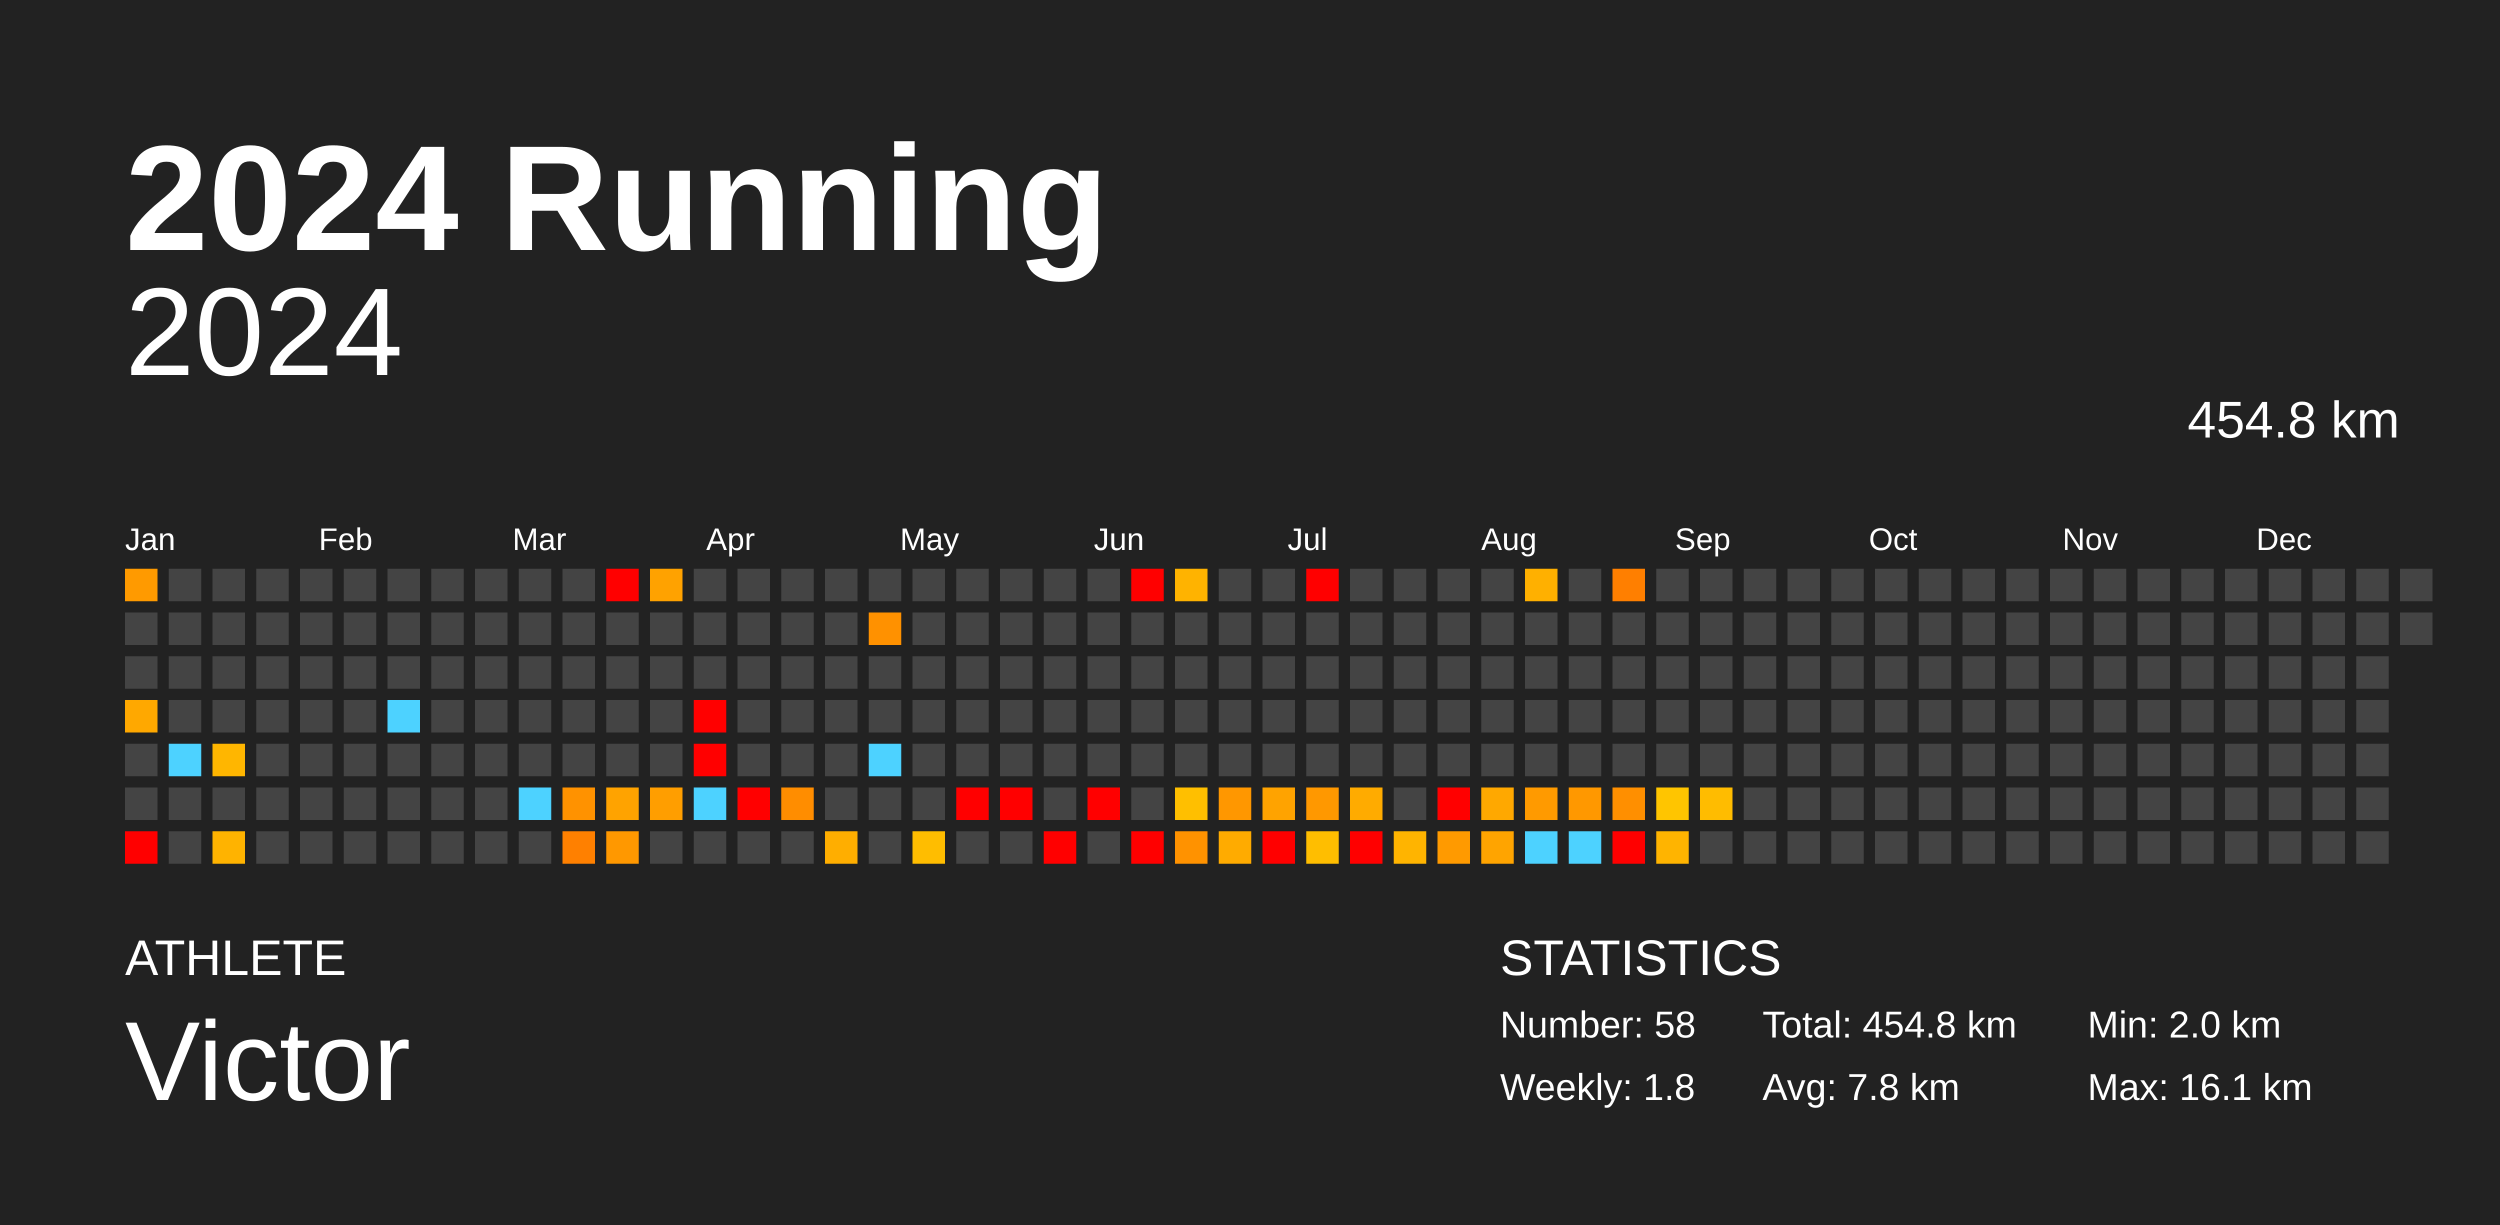
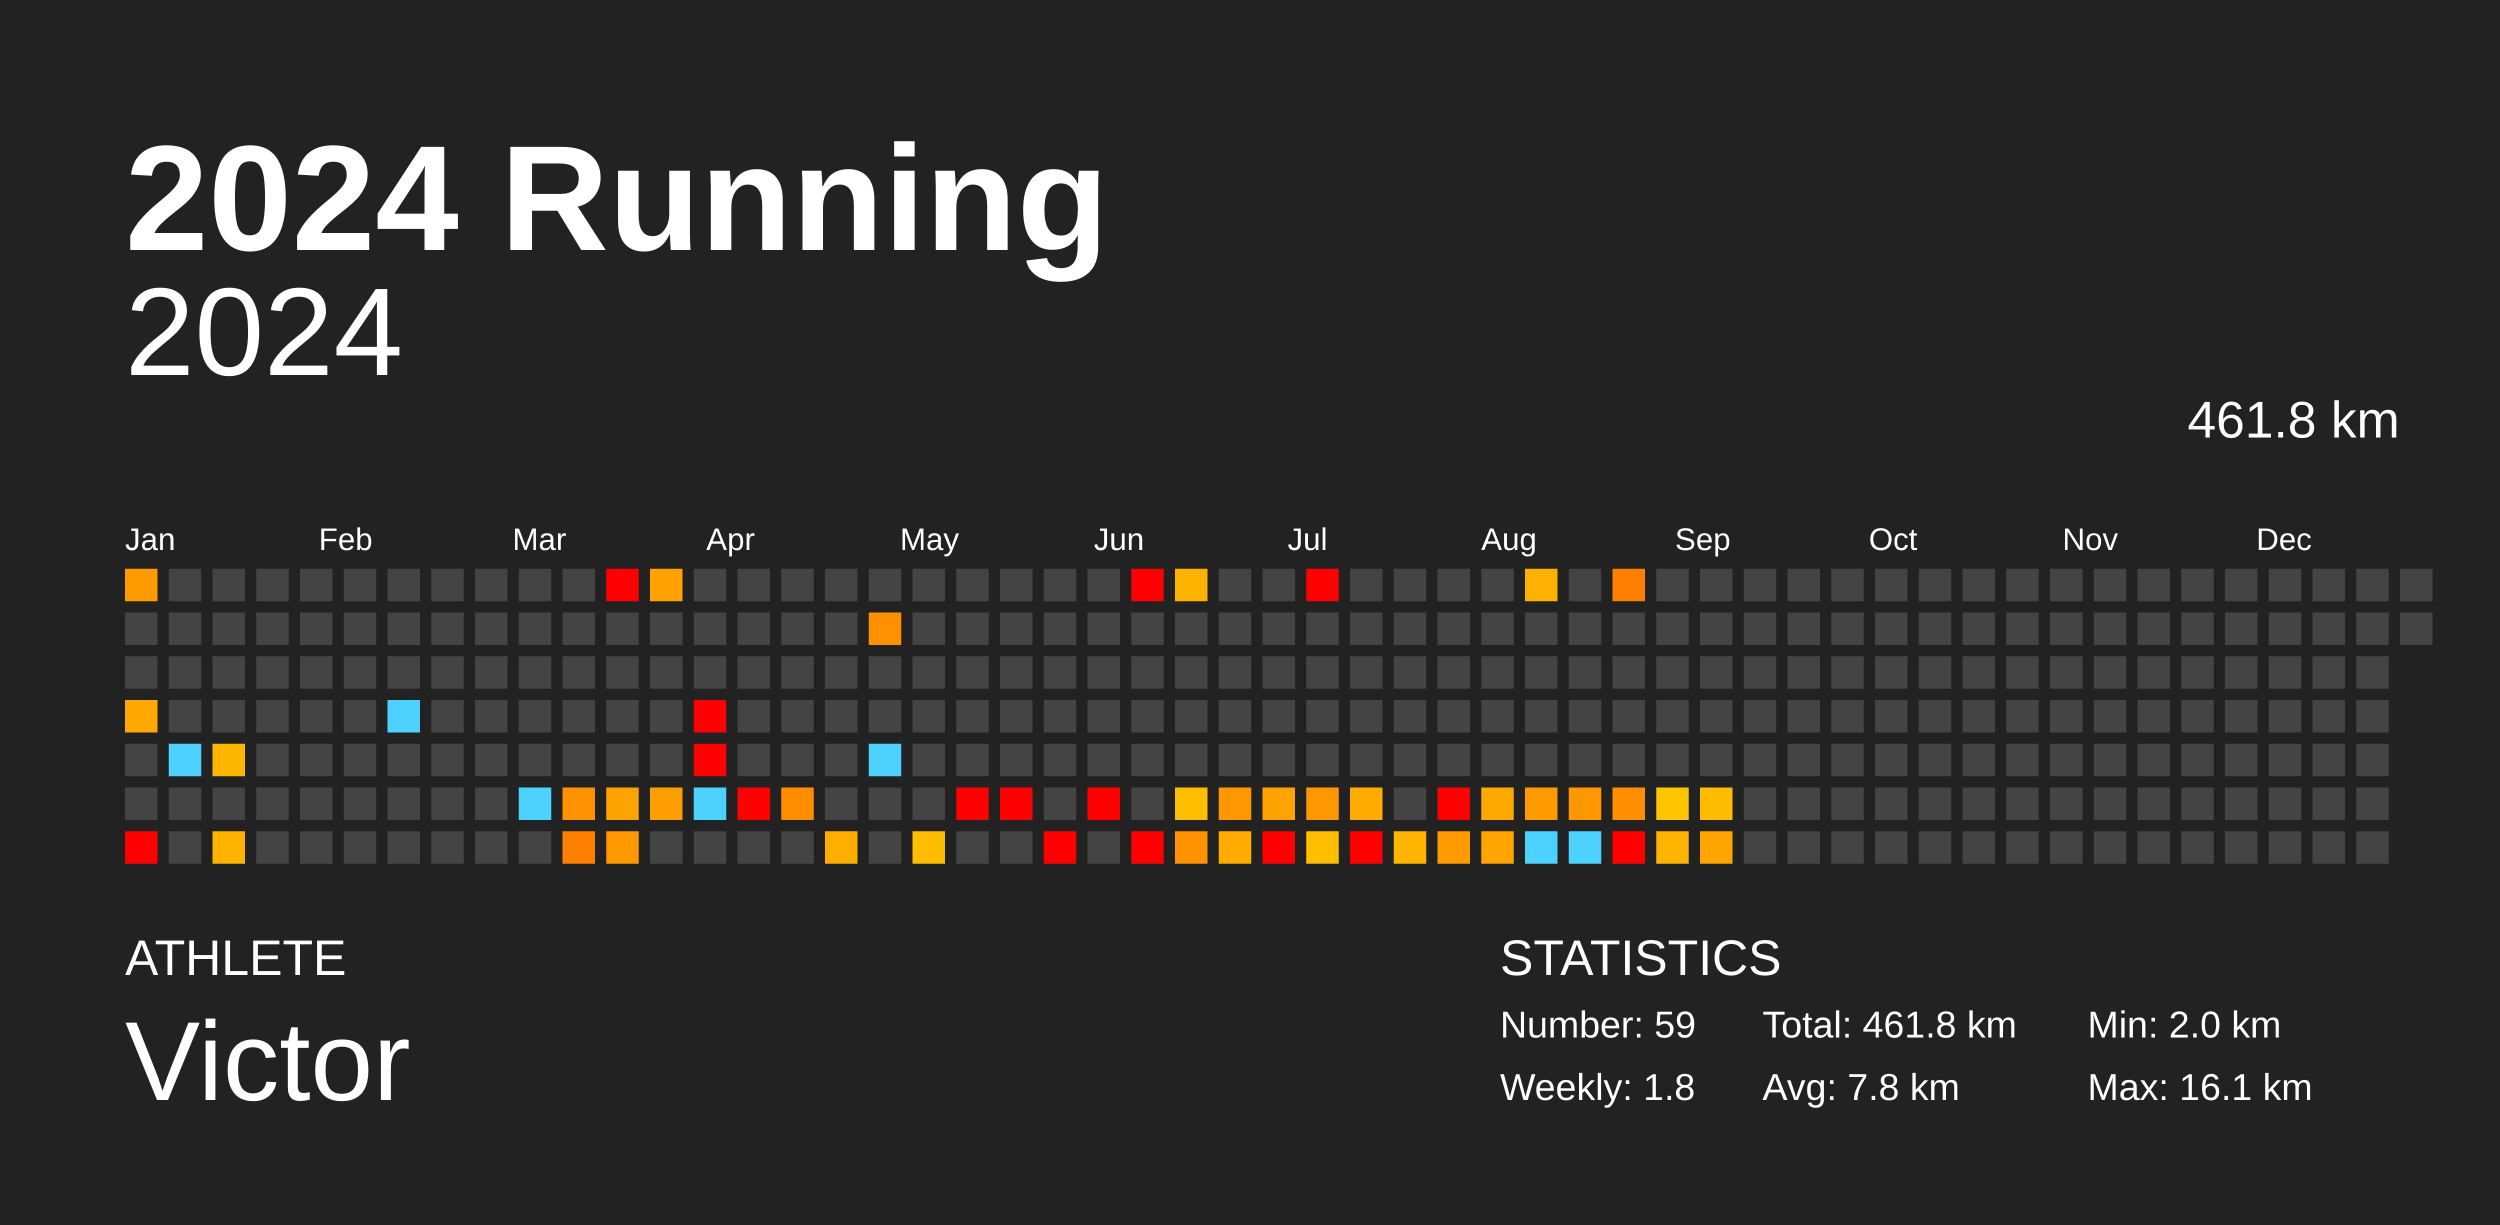
<svg xmlns="http://www.w3.org/2000/svg" baseProfile="full" height="98mm" version="1.1" viewBox="0,0,200,98" width="200mm">
  <defs />
  <rect fill="#222222" height="98" width="200" x="0" y="0" />
  <text fill="#FFFFFF" style="font-size:12px; font-family:Arial; font-weight:bold;" x="10" y="20">2024 Running</text>
  <text fill="#FFFFFF" style="font-size:4px; font-family:Arial" x="10" y="78">ATHLETE</text>
  <text fill="#FFFFFF" style="font-size:9px; font-family:Arial" x="10" y="88">Victor</text>
  <text fill="#FFFFFF" style="font-size:4px; font-family:Arial" x="120" y="78">STATISTICS</text>
-   <text fill="#FFFFFF" style="font-size:3px; font-family:Arial" x="120" y="83">Number: 58</text>
+   <text fill="#FFFFFF" style="font-size:3px; font-family:Arial" x="120" y="83">Number: 59</text>
  <text fill="#FFFFFF" style="font-size:3px; font-family:Arial" x="120" y="88">Weekly: 1.8</text>
-   <text fill="#FFFFFF" style="font-size:3px; font-family:Arial" x="141" y="83">Total: 454.8 km</text>
+   <text fill="#FFFFFF" style="font-size:3px; font-family:Arial" x="141" y="83">Total: 461.8 km</text>
  <text fill="#FFFFFF" style="font-size:3px; font-family:Arial" x="141" y="88">Avg: 7.8 km</text>
  <text fill="#FFFFFF" style="font-size:3px; font-family:Arial" x="167" y="83">Min: 2.0 km</text>
  <text fill="#FFFFFF" style="font-size:3px; font-family:Arial" x="167" y="88">Max: 16.1 km</text>
  <text alignment-baseline="hanging" fill="#FFFFFF" style="font-size:10.0px; font-family:Arial;" x="10" y="30">2024</text>
-   <text alignment-baseline="hanging" fill="#FFFFFF" style="font-size:4.125px; font-family:Arial;" x="175" y="35">454.8 km</text>
+   <text alignment-baseline="hanging" fill="#FFFFFF" style="font-size:4.125px; font-family:Arial;" x="175" y="35">461.8 km</text>
  <text fill="#FFFFFF" style="font-size:2.5px; font-family:Arial" x="10.0" y="44">Jan</text>
  <text fill="#FFFFFF" style="font-size:2.5px; font-family:Arial" x="25.5" y="44">Feb</text>
  <text fill="#FFFFFF" style="font-size:2.5px; font-family:Arial" x="41.0" y="44">Mar</text>
  <text fill="#FFFFFF" style="font-size:2.5px; font-family:Arial" x="56.5" y="44">Apr</text>
  <text fill="#FFFFFF" style="font-size:2.5px; font-family:Arial" x="72.0" y="44">May</text>
  <text fill="#FFFFFF" style="font-size:2.5px; font-family:Arial" x="87.5" y="44">Jun</text>
  <text fill="#FFFFFF" style="font-size:2.5px; font-family:Arial" x="103.0" y="44">Jul</text>
  <text fill="#FFFFFF" style="font-size:2.5px; font-family:Arial" x="118.5" y="44">Aug</text>
  <text fill="#FFFFFF" style="font-size:2.5px; font-family:Arial" x="134.0" y="44">Sep</text>
  <text fill="#FFFFFF" style="font-size:2.5px; font-family:Arial" x="149.5" y="44">Oct</text>
  <text fill="#FFFFFF" style="font-size:2.5px; font-family:Arial" x="165.0" y="44">Nov</text>
  <text fill="#FFFFFF" style="font-size:2.5px; font-family:Arial" x="180.5" y="44">Dec</text>
  <rect fill="#ff9a00" height="2.6" width="2.6" x="10.0" y="45.5" />
  <rect fill="#444444" height="2.6" width="2.6" x="10.0" y="49.0" />
  <rect fill="#444444" height="2.6" width="2.6" x="10.0" y="52.5" />
  <rect fill="#ffa800" height="2.6" width="2.6" x="10.0" y="56.0" />
  <rect fill="#444444" height="2.6" width="2.6" x="10.0" y="59.5" />
  <rect fill="#444444" height="2.6" width="2.6" x="10.0" y="63.0" />
  <rect fill="red" height="2.6" width="2.6" x="10.0" y="66.5" />
  <rect fill="#444444" height="2.6" width="2.6" x="13.5" y="45.5" />
  <rect fill="#444444" height="2.6" width="2.6" x="13.5" y="49.0" />
  <rect fill="#444444" height="2.6" width="2.6" x="13.5" y="52.5" />
  <rect fill="#444444" height="2.6" width="2.6" x="13.5" y="56.0" />
  <rect fill="#4dd2ff" height="2.6" width="2.6" x="13.5" y="59.5" />
  <rect fill="#444444" height="2.6" width="2.6" x="13.5" y="63.0" />
  <rect fill="#444444" height="2.6" width="2.6" x="13.5" y="66.5" />
  <rect fill="#444444" height="2.6" width="2.6" x="17.0" y="45.5" />
  <rect fill="#444444" height="2.6" width="2.6" x="17.0" y="49.0" />
  <rect fill="#444444" height="2.6" width="2.6" x="17.0" y="52.5" />
  <rect fill="#444444" height="2.6" width="2.6" x="17.0" y="56.0" />
  <rect fill="#ffb600" height="2.6" width="2.6" x="17.0" y="59.5" />
  <rect fill="#444444" height="2.6" width="2.6" x="17.0" y="63.0" />
  <rect fill="#ffb300" height="2.6" width="2.6" x="17.0" y="66.5" />
  <rect fill="#444444" height="2.6" width="2.6" x="20.5" y="45.5" />
  <rect fill="#444444" height="2.6" width="2.6" x="20.5" y="49.0" />
  <rect fill="#444444" height="2.6" width="2.6" x="20.5" y="52.5" />
  <rect fill="#444444" height="2.6" width="2.6" x="20.5" y="56.0" />
  <rect fill="#444444" height="2.6" width="2.6" x="20.5" y="59.5" />
  <rect fill="#444444" height="2.6" width="2.6" x="20.5" y="63.0" />
  <rect fill="#444444" height="2.6" width="2.6" x="20.5" y="66.5" />
  <rect fill="#444444" height="2.6" width="2.6" x="24.0" y="45.5" />
  <rect fill="#444444" height="2.6" width="2.6" x="24.0" y="49.0" />
  <rect fill="#444444" height="2.6" width="2.6" x="24.0" y="52.5" />
  <rect fill="#444444" height="2.6" width="2.6" x="24.0" y="56.0" />
  <rect fill="#444444" height="2.6" width="2.6" x="24.0" y="59.5" />
  <rect fill="#444444" height="2.6" width="2.6" x="24.0" y="63.0" />
  <rect fill="#444444" height="2.6" width="2.6" x="24.0" y="66.5" />
  <rect fill="#444444" height="2.6" width="2.6" x="27.5" y="45.5" />
  <rect fill="#444444" height="2.6" width="2.6" x="27.5" y="49.0" />
  <rect fill="#444444" height="2.6" width="2.6" x="27.5" y="52.5" />
  <rect fill="#444444" height="2.6" width="2.6" x="27.5" y="56.0" />
  <rect fill="#444444" height="2.6" width="2.6" x="27.5" y="59.5" />
  <rect fill="#444444" height="2.6" width="2.6" x="27.5" y="63.0" />
  <rect fill="#444444" height="2.6" width="2.6" x="27.5" y="66.5" />
  <rect fill="#444444" height="2.6" width="2.6" x="31.0" y="45.5" />
  <rect fill="#444444" height="2.6" width="2.6" x="31.0" y="49.0" />
  <rect fill="#444444" height="2.6" width="2.6" x="31.0" y="52.5" />
  <rect fill="#4dd2ff" height="2.6" width="2.6" x="31.0" y="56.0" />
  <rect fill="#444444" height="2.6" width="2.6" x="31.0" y="59.5" />
  <rect fill="#444444" height="2.6" width="2.6" x="31.0" y="63.0" />
  <rect fill="#444444" height="2.6" width="2.6" x="31.0" y="66.5" />
  <rect fill="#444444" height="2.6" width="2.6" x="34.5" y="45.5" />
  <rect fill="#444444" height="2.6" width="2.6" x="34.5" y="49.0" />
  <rect fill="#444444" height="2.6" width="2.6" x="34.5" y="52.5" />
  <rect fill="#444444" height="2.6" width="2.6" x="34.5" y="56.0" />
  <rect fill="#444444" height="2.6" width="2.6" x="34.5" y="59.5" />
  <rect fill="#444444" height="2.6" width="2.6" x="34.5" y="63.0" />
  <rect fill="#444444" height="2.6" width="2.6" x="34.5" y="66.5" />
  <rect fill="#444444" height="2.6" width="2.6" x="38.0" y="45.5" />
  <rect fill="#444444" height="2.6" width="2.6" x="38.0" y="49.0" />
  <rect fill="#444444" height="2.6" width="2.6" x="38.0" y="52.5" />
  <rect fill="#444444" height="2.6" width="2.6" x="38.0" y="56.0" />
  <rect fill="#444444" height="2.6" width="2.6" x="38.0" y="59.5" />
  <rect fill="#444444" height="2.6" width="2.6" x="38.0" y="63.0" />
  <rect fill="#444444" height="2.6" width="2.6" x="38.0" y="66.5" />
  <rect fill="#444444" height="2.6" width="2.6" x="41.5" y="45.5" />
  <rect fill="#444444" height="2.6" width="2.6" x="41.5" y="49.0" />
  <rect fill="#444444" height="2.6" width="2.6" x="41.5" y="52.5" />
  <rect fill="#444444" height="2.6" width="2.6" x="41.5" y="56.0" />
  <rect fill="#444444" height="2.6" width="2.6" x="41.5" y="59.5" />
  <rect fill="#4dd2ff" height="2.6" width="2.6" x="41.5" y="63.0" />
  <rect fill="#444444" height="2.6" width="2.6" x="41.5" y="66.5" />
  <rect fill="#444444" height="2.6" width="2.6" x="45.0" y="45.5" />
  <rect fill="#444444" height="2.6" width="2.6" x="45.0" y="49.0" />
  <rect fill="#444444" height="2.6" width="2.6" x="45.0" y="52.5" />
  <rect fill="#444444" height="2.6" width="2.6" x="45.0" y="56.0" />
  <rect fill="#444444" height="2.6" width="2.6" x="45.0" y="59.5" />
  <rect fill="#ff9200" height="2.6" width="2.6" x="45.0" y="63.0" />
  <rect fill="#ff8000" height="2.6" width="2.6" x="45.0" y="66.5" />
  <rect fill="red" height="2.6" width="2.6" x="48.5" y="45.5" />
  <rect fill="#444444" height="2.6" width="2.6" x="48.5" y="49.0" />
  <rect fill="#444444" height="2.6" width="2.6" x="48.5" y="52.5" />
  <rect fill="#444444" height="2.6" width="2.6" x="48.5" y="56.0" />
  <rect fill="#444444" height="2.6" width="2.6" x="48.5" y="59.5" />
  <rect fill="#ffa300" height="2.6" width="2.6" x="48.5" y="63.0" />
  <rect fill="#ff9800" height="2.6" width="2.6" x="48.5" y="66.5" />
  <rect fill="#ffa200" height="2.6" width="2.6" x="52.0" y="45.5" />
  <rect fill="#444444" height="2.6" width="2.6" x="52.0" y="49.0" />
  <rect fill="#444444" height="2.6" width="2.6" x="52.0" y="52.5" />
  <rect fill="#444444" height="2.6" width="2.6" x="52.0" y="56.0" />
  <rect fill="#444444" height="2.6" width="2.6" x="52.0" y="59.5" />
  <rect fill="#ff9e00" height="2.6" width="2.6" x="52.0" y="63.0" />
  <rect fill="#444444" height="2.6" width="2.6" x="52.0" y="66.5" />
  <rect fill="#444444" height="2.6" width="2.6" x="55.5" y="45.5" />
  <rect fill="#444444" height="2.6" width="2.6" x="55.5" y="49.0" />
  <rect fill="#444444" height="2.6" width="2.6" x="55.5" y="52.5" />
  <rect fill="red" height="2.6" width="2.6" x="55.5" y="56.0" />
  <rect fill="red" height="2.6" width="2.6" x="55.5" y="59.5" />
  <rect fill="#4dd2ff" height="2.6" width="2.6" x="55.5" y="63.0" />
  <rect fill="#444444" height="2.6" width="2.6" x="55.5" y="66.5" />
  <rect fill="#444444" height="2.6" width="2.6" x="59.0" y="45.5" />
  <rect fill="#444444" height="2.6" width="2.6" x="59.0" y="49.0" />
  <rect fill="#444444" height="2.6" width="2.6" x="59.0" y="52.5" />
  <rect fill="#444444" height="2.6" width="2.6" x="59.0" y="56.0" />
  <rect fill="#444444" height="2.6" width="2.6" x="59.0" y="59.5" />
  <rect fill="red" height="2.6" width="2.6" x="59.0" y="63.0" />
  <rect fill="#444444" height="2.6" width="2.6" x="59.0" y="66.5" />
  <rect fill="#444444" height="2.6" width="2.6" x="62.5" y="45.5" />
  <rect fill="#444444" height="2.6" width="2.6" x="62.5" y="49.0" />
  <rect fill="#444444" height="2.6" width="2.6" x="62.5" y="52.5" />
  <rect fill="#444444" height="2.6" width="2.6" x="62.5" y="56.0" />
  <rect fill="#444444" height="2.6" width="2.6" x="62.5" y="59.5" />
  <rect fill="#ff8d00" height="2.6" width="2.6" x="62.5" y="63.0" />
  <rect fill="#444444" height="2.6" width="2.6" x="62.5" y="66.5" />
  <rect fill="#444444" height="2.6" width="2.6" x="66.0" y="45.5" />
  <rect fill="#444444" height="2.6" width="2.6" x="66.0" y="49.0" />
  <rect fill="#444444" height="2.6" width="2.6" x="66.0" y="52.5" />
  <rect fill="#444444" height="2.6" width="2.6" x="66.0" y="56.0" />
  <rect fill="#444444" height="2.6" width="2.6" x="66.0" y="59.5" />
  <rect fill="#444444" height="2.6" width="2.6" x="66.0" y="63.0" />
  <rect fill="#ffae00" height="2.6" width="2.6" x="66.0" y="66.5" />
  <rect fill="#444444" height="2.6" width="2.6" x="69.5" y="45.5" />
  <rect fill="#ff9100" height="2.6" width="2.6" x="69.5" y="49.0" />
  <rect fill="#444444" height="2.6" width="2.6" x="69.5" y="52.5" />
  <rect fill="#444444" height="2.6" width="2.6" x="69.5" y="56.0" />
  <rect fill="#4dd2ff" height="2.6" width="2.6" x="69.5" y="59.5" />
  <rect fill="#444444" height="2.6" width="2.6" x="69.5" y="63.0" />
  <rect fill="#444444" height="2.6" width="2.6" x="69.5" y="66.5" />
  <rect fill="#444444" height="2.6" width="2.6" x="73.0" y="45.5" />
  <rect fill="#444444" height="2.6" width="2.6" x="73.0" y="49.0" />
  <rect fill="#444444" height="2.6" width="2.6" x="73.0" y="52.5" />
  <rect fill="#444444" height="2.6" width="2.6" x="73.0" y="56.0" />
  <rect fill="#444444" height="2.6" width="2.6" x="73.0" y="59.5" />
  <rect fill="#444444" height="2.6" width="2.6" x="73.0" y="63.0" />
  <rect fill="#ffbd00" height="2.6" width="2.6" x="73.0" y="66.5" />
  <rect fill="#444444" height="2.6" width="2.6" x="76.5" y="45.5" />
  <rect fill="#444444" height="2.6" width="2.6" x="76.5" y="49.0" />
  <rect fill="#444444" height="2.6" width="2.6" x="76.5" y="52.5" />
  <rect fill="#444444" height="2.6" width="2.6" x="76.5" y="56.0" />
  <rect fill="#444444" height="2.6" width="2.6" x="76.5" y="59.5" />
  <rect fill="red" height="2.6" width="2.6" x="76.5" y="63.0" />
  <rect fill="#444444" height="2.6" width="2.6" x="76.5" y="66.5" />
  <rect fill="#444444" height="2.6" width="2.6" x="80.0" y="45.5" />
  <rect fill="#444444" height="2.6" width="2.6" x="80.0" y="49.0" />
  <rect fill="#444444" height="2.6" width="2.6" x="80.0" y="52.5" />
  <rect fill="#444444" height="2.6" width="2.6" x="80.0" y="56.0" />
  <rect fill="#444444" height="2.6" width="2.6" x="80.0" y="59.5" />
  <rect fill="red" height="2.6" width="2.6" x="80.0" y="63.0" />
  <rect fill="#444444" height="2.6" width="2.6" x="80.0" y="66.5" />
  <rect fill="#444444" height="2.6" width="2.6" x="83.5" y="45.5" />
  <rect fill="#444444" height="2.6" width="2.6" x="83.5" y="49.0" />
  <rect fill="#444444" height="2.6" width="2.6" x="83.5" y="52.5" />
  <rect fill="#444444" height="2.6" width="2.6" x="83.5" y="56.0" />
  <rect fill="#444444" height="2.6" width="2.6" x="83.5" y="59.5" />
  <rect fill="#444444" height="2.6" width="2.6" x="83.5" y="63.0" />
  <rect fill="red" height="2.6" width="2.6" x="83.5" y="66.5" />
  <rect fill="#444444" height="2.6" width="2.6" x="87.0" y="45.5" />
  <rect fill="#444444" height="2.6" width="2.6" x="87.0" y="49.0" />
  <rect fill="#444444" height="2.6" width="2.6" x="87.0" y="52.5" />
  <rect fill="#444444" height="2.6" width="2.6" x="87.0" y="56.0" />
  <rect fill="#444444" height="2.6" width="2.6" x="87.0" y="59.5" />
  <rect fill="red" height="2.6" width="2.6" x="87.0" y="63.0" />
  <rect fill="#444444" height="2.6" width="2.6" x="87.0" y="66.5" />
  <rect fill="red" height="2.6" width="2.6" x="90.5" y="45.5" />
  <rect fill="#444444" height="2.6" width="2.6" x="90.5" y="49.0" />
  <rect fill="#444444" height="2.6" width="2.6" x="90.5" y="52.5" />
  <rect fill="#444444" height="2.6" width="2.6" x="90.5" y="56.0" />
  <rect fill="#444444" height="2.6" width="2.6" x="90.5" y="59.5" />
  <rect fill="#444444" height="2.6" width="2.6" x="90.5" y="63.0" />
  <rect fill="red" height="2.6" width="2.6" x="90.5" y="66.5" />
  <rect fill="#ffb300" height="2.6" width="2.6" x="94.0" y="45.5" />
  <rect fill="#444444" height="2.6" width="2.6" x="94.0" y="49.0" />
  <rect fill="#444444" height="2.6" width="2.6" x="94.0" y="52.5" />
  <rect fill="#444444" height="2.6" width="2.6" x="94.0" y="56.0" />
  <rect fill="#444444" height="2.6" width="2.6" x="94.0" y="59.5" />
  <rect fill="#ffbf00" height="2.6" width="2.6" x="94.0" y="63.0" />
  <rect fill="#ff9200" height="2.6" width="2.6" x="94.0" y="66.5" />
  <rect fill="#444444" height="2.6" width="2.6" x="97.5" y="45.5" />
  <rect fill="#444444" height="2.6" width="2.6" x="97.5" y="49.0" />
  <rect fill="#444444" height="2.6" width="2.6" x="97.5" y="52.5" />
  <rect fill="#444444" height="2.6" width="2.6" x="97.5" y="56.0" />
  <rect fill="#444444" height="2.6" width="2.6" x="97.5" y="59.5" />
  <rect fill="#ff9700" height="2.6" width="2.6" x="97.5" y="63.0" />
  <rect fill="#ffab00" height="2.6" width="2.6" x="97.5" y="66.5" />
  <rect fill="#444444" height="2.6" width="2.6" x="101.0" y="45.5" />
  <rect fill="#444444" height="2.6" width="2.6" x="101.0" y="49.0" />
  <rect fill="#444444" height="2.6" width="2.6" x="101.0" y="52.5" />
  <rect fill="#444444" height="2.6" width="2.6" x="101.0" y="56.0" />
  <rect fill="#444444" height="2.6" width="2.6" x="101.0" y="59.5" />
  <rect fill="#ffa300" height="2.6" width="2.6" x="101.0" y="63.0" />
  <rect fill="red" height="2.6" width="2.6" x="101.0" y="66.5" />
  <rect fill="red" height="2.6" width="2.6" x="104.5" y="45.5" />
  <rect fill="#444444" height="2.6" width="2.6" x="104.5" y="49.0" />
  <rect fill="#444444" height="2.6" width="2.6" x="104.5" y="52.5" />
  <rect fill="#444444" height="2.6" width="2.6" x="104.5" y="56.0" />
  <rect fill="#444444" height="2.6" width="2.6" x="104.5" y="59.5" />
  <rect fill="#ff9800" height="2.6" width="2.6" x="104.5" y="63.0" />
  <rect fill="#ffbe00" height="2.6" width="2.6" x="104.5" y="66.5" />
  <rect fill="#444444" height="2.6" width="2.6" x="108.0" y="45.5" />
  <rect fill="#444444" height="2.6" width="2.6" x="108.0" y="49.0" />
  <rect fill="#444444" height="2.6" width="2.6" x="108.0" y="52.5" />
  <rect fill="#444444" height="2.6" width="2.6" x="108.0" y="56.0" />
  <rect fill="#444444" height="2.6" width="2.6" x="108.0" y="59.5" />
  <rect fill="#ffab00" height="2.6" width="2.6" x="108.0" y="63.0" />
  <rect fill="red" height="2.6" width="2.6" x="108.0" y="66.5" />
  <rect fill="#444444" height="2.6" width="2.6" x="111.5" y="45.5" />
  <rect fill="#444444" height="2.6" width="2.6" x="111.5" y="49.0" />
  <rect fill="#444444" height="2.6" width="2.6" x="111.5" y="52.5" />
  <rect fill="#444444" height="2.6" width="2.6" x="111.5" y="56.0" />
  <rect fill="#444444" height="2.6" width="2.6" x="111.5" y="59.5" />
  <rect fill="#444444" height="2.6" width="2.6" x="111.5" y="63.0" />
  <rect fill="#ffb400" height="2.6" width="2.6" x="111.5" y="66.5" />
  <rect fill="#444444" height="2.6" width="2.6" x="115.0" y="45.5" />
  <rect fill="#444444" height="2.6" width="2.6" x="115.0" y="49.0" />
  <rect fill="#444444" height="2.6" width="2.6" x="115.0" y="52.5" />
  <rect fill="#444444" height="2.6" width="2.6" x="115.0" y="56.0" />
  <rect fill="#444444" height="2.6" width="2.6" x="115.0" y="59.5" />
  <rect fill="red" height="2.6" width="2.6" x="115.0" y="63.0" />
  <rect fill="#ff9a00" height="2.6" width="2.6" x="115.0" y="66.5" />
  <rect fill="#444444" height="2.6" width="2.6" x="118.5" y="45.5" />
  <rect fill="#444444" height="2.6" width="2.6" x="118.5" y="49.0" />
  <rect fill="#444444" height="2.6" width="2.6" x="118.5" y="52.5" />
  <rect fill="#444444" height="2.6" width="2.6" x="118.5" y="56.0" />
  <rect fill="#444444" height="2.6" width="2.6" x="118.5" y="59.5" />
  <rect fill="#ffa800" height="2.6" width="2.6" x="118.5" y="63.0" />
  <rect fill="#ffa400" height="2.6" width="2.6" x="118.5" y="66.5" />
  <rect fill="#ffb000" height="2.6" width="2.6" x="122.0" y="45.5" />
  <rect fill="#444444" height="2.6" width="2.6" x="122.0" y="49.0" />
  <rect fill="#444444" height="2.6" width="2.6" x="122.0" y="52.5" />
  <rect fill="#444444" height="2.6" width="2.6" x="122.0" y="56.0" />
  <rect fill="#444444" height="2.6" width="2.6" x="122.0" y="59.5" />
  <rect fill="#ff9a00" height="2.6" width="2.6" x="122.0" y="63.0" />
  <rect fill="#4dd2ff" height="2.6" width="2.6" x="122.0" y="66.5" />
  <rect fill="#444444" height="2.6" width="2.6" x="125.5" y="45.5" />
  <rect fill="#444444" height="2.6" width="2.6" x="125.5" y="49.0" />
  <rect fill="#444444" height="2.6" width="2.6" x="125.5" y="52.5" />
  <rect fill="#444444" height="2.6" width="2.6" x="125.5" y="56.0" />
  <rect fill="#444444" height="2.6" width="2.6" x="125.5" y="59.5" />
  <rect fill="#ff9800" height="2.6" width="2.6" x="125.5" y="63.0" />
  <rect fill="#4dd2ff" height="2.6" width="2.6" x="125.5" y="66.5" />
  <rect fill="#ff7f00" height="2.6" width="2.6" x="129.0" y="45.5" />
  <rect fill="#444444" height="2.6" width="2.6" x="129.0" y="49.0" />
  <rect fill="#444444" height="2.6" width="2.6" x="129.0" y="52.5" />
  <rect fill="#444444" height="2.6" width="2.6" x="129.0" y="56.0" />
  <rect fill="#444444" height="2.6" width="2.6" x="129.0" y="59.5" />
  <rect fill="#ff8f00" height="2.6" width="2.6" x="129.0" y="63.0" />
  <rect fill="red" height="2.6" width="2.6" x="129.0" y="66.5" />
  <rect fill="#444444" height="2.6" width="2.6" x="132.5" y="45.5" />
  <rect fill="#444444" height="2.6" width="2.6" x="132.5" y="49.0" />
  <rect fill="#444444" height="2.6" width="2.6" x="132.5" y="52.5" />
  <rect fill="#444444" height="2.6" width="2.6" x="132.5" y="56.0" />
  <rect fill="#444444" height="2.6" width="2.6" x="132.5" y="59.5" />
  <rect fill="#ffc500" height="2.6" width="2.6" x="132.5" y="63.0" />
  <rect fill="#ffb400" height="2.6" width="2.6" x="132.5" y="66.5" />
  <rect fill="#444444" height="2.6" width="2.6" x="136.0" y="45.5" />
  <rect fill="#444444" height="2.6" width="2.6" x="136.0" y="49.0" />
  <rect fill="#444444" height="2.6" width="2.6" x="136.0" y="52.5" />
  <rect fill="#444444" height="2.6" width="2.6" x="136.0" y="56.0" />
  <rect fill="#444444" height="2.6" width="2.6" x="136.0" y="59.5" />
  <rect fill="#ffbc00" height="2.6" width="2.6" x="136.0" y="63.0" />
-   <rect fill="#444444" height="2.6" width="2.6" x="136.0" y="66.5" />
+   <rect fill="#ffa500" height="2.6" width="2.6" x="136.0" y="66.5" />
  <rect fill="#444444" height="2.6" width="2.6" x="139.5" y="45.5" />
  <rect fill="#444444" height="2.6" width="2.6" x="139.5" y="49.0" />
  <rect fill="#444444" height="2.6" width="2.6" x="139.5" y="52.5" />
  <rect fill="#444444" height="2.6" width="2.6" x="139.5" y="56.0" />
  <rect fill="#444444" height="2.6" width="2.6" x="139.5" y="59.5" />
  <rect fill="#444444" height="2.6" width="2.6" x="139.5" y="63.0" />
  <rect fill="#444444" height="2.6" width="2.6" x="139.5" y="66.5" />
  <rect fill="#444444" height="2.6" width="2.6" x="143.0" y="45.5" />
  <rect fill="#444444" height="2.6" width="2.6" x="143.0" y="49.0" />
  <rect fill="#444444" height="2.6" width="2.6" x="143.0" y="52.5" />
  <rect fill="#444444" height="2.6" width="2.6" x="143.0" y="56.0" />
  <rect fill="#444444" height="2.6" width="2.6" x="143.0" y="59.5" />
  <rect fill="#444444" height="2.6" width="2.6" x="143.0" y="63.0" />
  <rect fill="#444444" height="2.6" width="2.6" x="143.0" y="66.5" />
  <rect fill="#444444" height="2.6" width="2.6" x="146.5" y="45.5" />
  <rect fill="#444444" height="2.6" width="2.6" x="146.5" y="49.0" />
  <rect fill="#444444" height="2.6" width="2.6" x="146.5" y="52.5" />
  <rect fill="#444444" height="2.6" width="2.6" x="146.5" y="56.0" />
  <rect fill="#444444" height="2.6" width="2.6" x="146.5" y="59.5" />
  <rect fill="#444444" height="2.6" width="2.6" x="146.5" y="63.0" />
  <rect fill="#444444" height="2.6" width="2.6" x="146.5" y="66.5" />
  <rect fill="#444444" height="2.6" width="2.6" x="150.0" y="45.5" />
  <rect fill="#444444" height="2.6" width="2.6" x="150.0" y="49.0" />
  <rect fill="#444444" height="2.6" width="2.6" x="150.0" y="52.5" />
  <rect fill="#444444" height="2.6" width="2.6" x="150.0" y="56.0" />
  <rect fill="#444444" height="2.6" width="2.6" x="150.0" y="59.5" />
  <rect fill="#444444" height="2.6" width="2.6" x="150.0" y="63.0" />
  <rect fill="#444444" height="2.6" width="2.6" x="150.0" y="66.5" />
  <rect fill="#444444" height="2.6" width="2.6" x="153.5" y="45.5" />
  <rect fill="#444444" height="2.6" width="2.6" x="153.5" y="49.0" />
  <rect fill="#444444" height="2.6" width="2.6" x="153.5" y="52.5" />
  <rect fill="#444444" height="2.6" width="2.6" x="153.5" y="56.0" />
  <rect fill="#444444" height="2.6" width="2.6" x="153.5" y="59.5" />
  <rect fill="#444444" height="2.6" width="2.6" x="153.5" y="63.0" />
  <rect fill="#444444" height="2.6" width="2.6" x="153.5" y="66.5" />
  <rect fill="#444444" height="2.6" width="2.6" x="157.0" y="45.5" />
  <rect fill="#444444" height="2.6" width="2.6" x="157.0" y="49.0" />
  <rect fill="#444444" height="2.6" width="2.6" x="157.0" y="52.5" />
  <rect fill="#444444" height="2.6" width="2.6" x="157.0" y="56.0" />
  <rect fill="#444444" height="2.6" width="2.6" x="157.0" y="59.5" />
  <rect fill="#444444" height="2.6" width="2.6" x="157.0" y="63.0" />
  <rect fill="#444444" height="2.6" width="2.6" x="157.0" y="66.5" />
  <rect fill="#444444" height="2.6" width="2.6" x="160.5" y="45.5" />
  <rect fill="#444444" height="2.6" width="2.6" x="160.5" y="49.0" />
  <rect fill="#444444" height="2.6" width="2.6" x="160.5" y="52.5" />
  <rect fill="#444444" height="2.6" width="2.6" x="160.5" y="56.0" />
  <rect fill="#444444" height="2.6" width="2.6" x="160.5" y="59.5" />
  <rect fill="#444444" height="2.6" width="2.6" x="160.5" y="63.0" />
  <rect fill="#444444" height="2.6" width="2.6" x="160.5" y="66.5" />
  <rect fill="#444444" height="2.6" width="2.6" x="164.0" y="45.5" />
  <rect fill="#444444" height="2.6" width="2.6" x="164.0" y="49.0" />
  <rect fill="#444444" height="2.6" width="2.6" x="164.0" y="52.5" />
  <rect fill="#444444" height="2.6" width="2.6" x="164.0" y="56.0" />
  <rect fill="#444444" height="2.6" width="2.6" x="164.0" y="59.5" />
  <rect fill="#444444" height="2.6" width="2.6" x="164.0" y="63.0" />
  <rect fill="#444444" height="2.6" width="2.6" x="164.0" y="66.5" />
  <rect fill="#444444" height="2.6" width="2.6" x="167.5" y="45.5" />
  <rect fill="#444444" height="2.6" width="2.6" x="167.5" y="49.0" />
  <rect fill="#444444" height="2.6" width="2.6" x="167.5" y="52.5" />
  <rect fill="#444444" height="2.6" width="2.6" x="167.5" y="56.0" />
  <rect fill="#444444" height="2.6" width="2.6" x="167.5" y="59.5" />
  <rect fill="#444444" height="2.6" width="2.6" x="167.5" y="63.0" />
  <rect fill="#444444" height="2.6" width="2.6" x="167.5" y="66.5" />
  <rect fill="#444444" height="2.6" width="2.6" x="171.0" y="45.5" />
  <rect fill="#444444" height="2.6" width="2.6" x="171.0" y="49.0" />
  <rect fill="#444444" height="2.6" width="2.6" x="171.0" y="52.5" />
  <rect fill="#444444" height="2.6" width="2.6" x="171.0" y="56.0" />
  <rect fill="#444444" height="2.6" width="2.6" x="171.0" y="59.5" />
  <rect fill="#444444" height="2.6" width="2.6" x="171.0" y="63.0" />
  <rect fill="#444444" height="2.6" width="2.6" x="171.0" y="66.5" />
  <rect fill="#444444" height="2.6" width="2.6" x="174.5" y="45.5" />
  <rect fill="#444444" height="2.6" width="2.6" x="174.5" y="49.0" />
  <rect fill="#444444" height="2.6" width="2.6" x="174.5" y="52.5" />
  <rect fill="#444444" height="2.6" width="2.6" x="174.5" y="56.0" />
  <rect fill="#444444" height="2.6" width="2.6" x="174.5" y="59.5" />
  <rect fill="#444444" height="2.6" width="2.6" x="174.5" y="63.0" />
  <rect fill="#444444" height="2.6" width="2.6" x="174.5" y="66.5" />
  <rect fill="#444444" height="2.6" width="2.6" x="178.0" y="45.5" />
  <rect fill="#444444" height="2.6" width="2.6" x="178.0" y="49.0" />
  <rect fill="#444444" height="2.6" width="2.6" x="178.0" y="52.5" />
  <rect fill="#444444" height="2.6" width="2.6" x="178.0" y="56.0" />
  <rect fill="#444444" height="2.6" width="2.6" x="178.0" y="59.5" />
  <rect fill="#444444" height="2.6" width="2.6" x="178.0" y="63.0" />
  <rect fill="#444444" height="2.6" width="2.6" x="178.0" y="66.5" />
  <rect fill="#444444" height="2.6" width="2.6" x="181.5" y="45.5" />
  <rect fill="#444444" height="2.6" width="2.6" x="181.5" y="49.0" />
  <rect fill="#444444" height="2.6" width="2.6" x="181.5" y="52.5" />
  <rect fill="#444444" height="2.6" width="2.6" x="181.5" y="56.0" />
  <rect fill="#444444" height="2.6" width="2.6" x="181.5" y="59.5" />
  <rect fill="#444444" height="2.6" width="2.6" x="181.5" y="63.0" />
  <rect fill="#444444" height="2.6" width="2.6" x="181.5" y="66.5" />
  <rect fill="#444444" height="2.6" width="2.6" x="185.0" y="45.5" />
  <rect fill="#444444" height="2.6" width="2.6" x="185.0" y="49.0" />
  <rect fill="#444444" height="2.6" width="2.6" x="185.0" y="52.5" />
  <rect fill="#444444" height="2.6" width="2.6" x="185.0" y="56.0" />
  <rect fill="#444444" height="2.6" width="2.6" x="185.0" y="59.5" />
  <rect fill="#444444" height="2.6" width="2.6" x="185.0" y="63.0" />
  <rect fill="#444444" height="2.6" width="2.6" x="185.0" y="66.5" />
  <rect fill="#444444" height="2.6" width="2.6" x="188.5" y="45.5" />
  <rect fill="#444444" height="2.6" width="2.6" x="188.5" y="49.0" />
  <rect fill="#444444" height="2.6" width="2.6" x="188.5" y="52.5" />
  <rect fill="#444444" height="2.6" width="2.6" x="188.5" y="56.0" />
  <rect fill="#444444" height="2.6" width="2.6" x="188.5" y="59.5" />
  <rect fill="#444444" height="2.6" width="2.6" x="188.5" y="63.0" />
  <rect fill="#444444" height="2.6" width="2.6" x="188.5" y="66.5" />
  <rect fill="#444444" height="2.6" width="2.6" x="192.0" y="45.5" />
  <rect fill="#444444" height="2.6" width="2.6" x="192.0" y="49.0" />
</svg>
